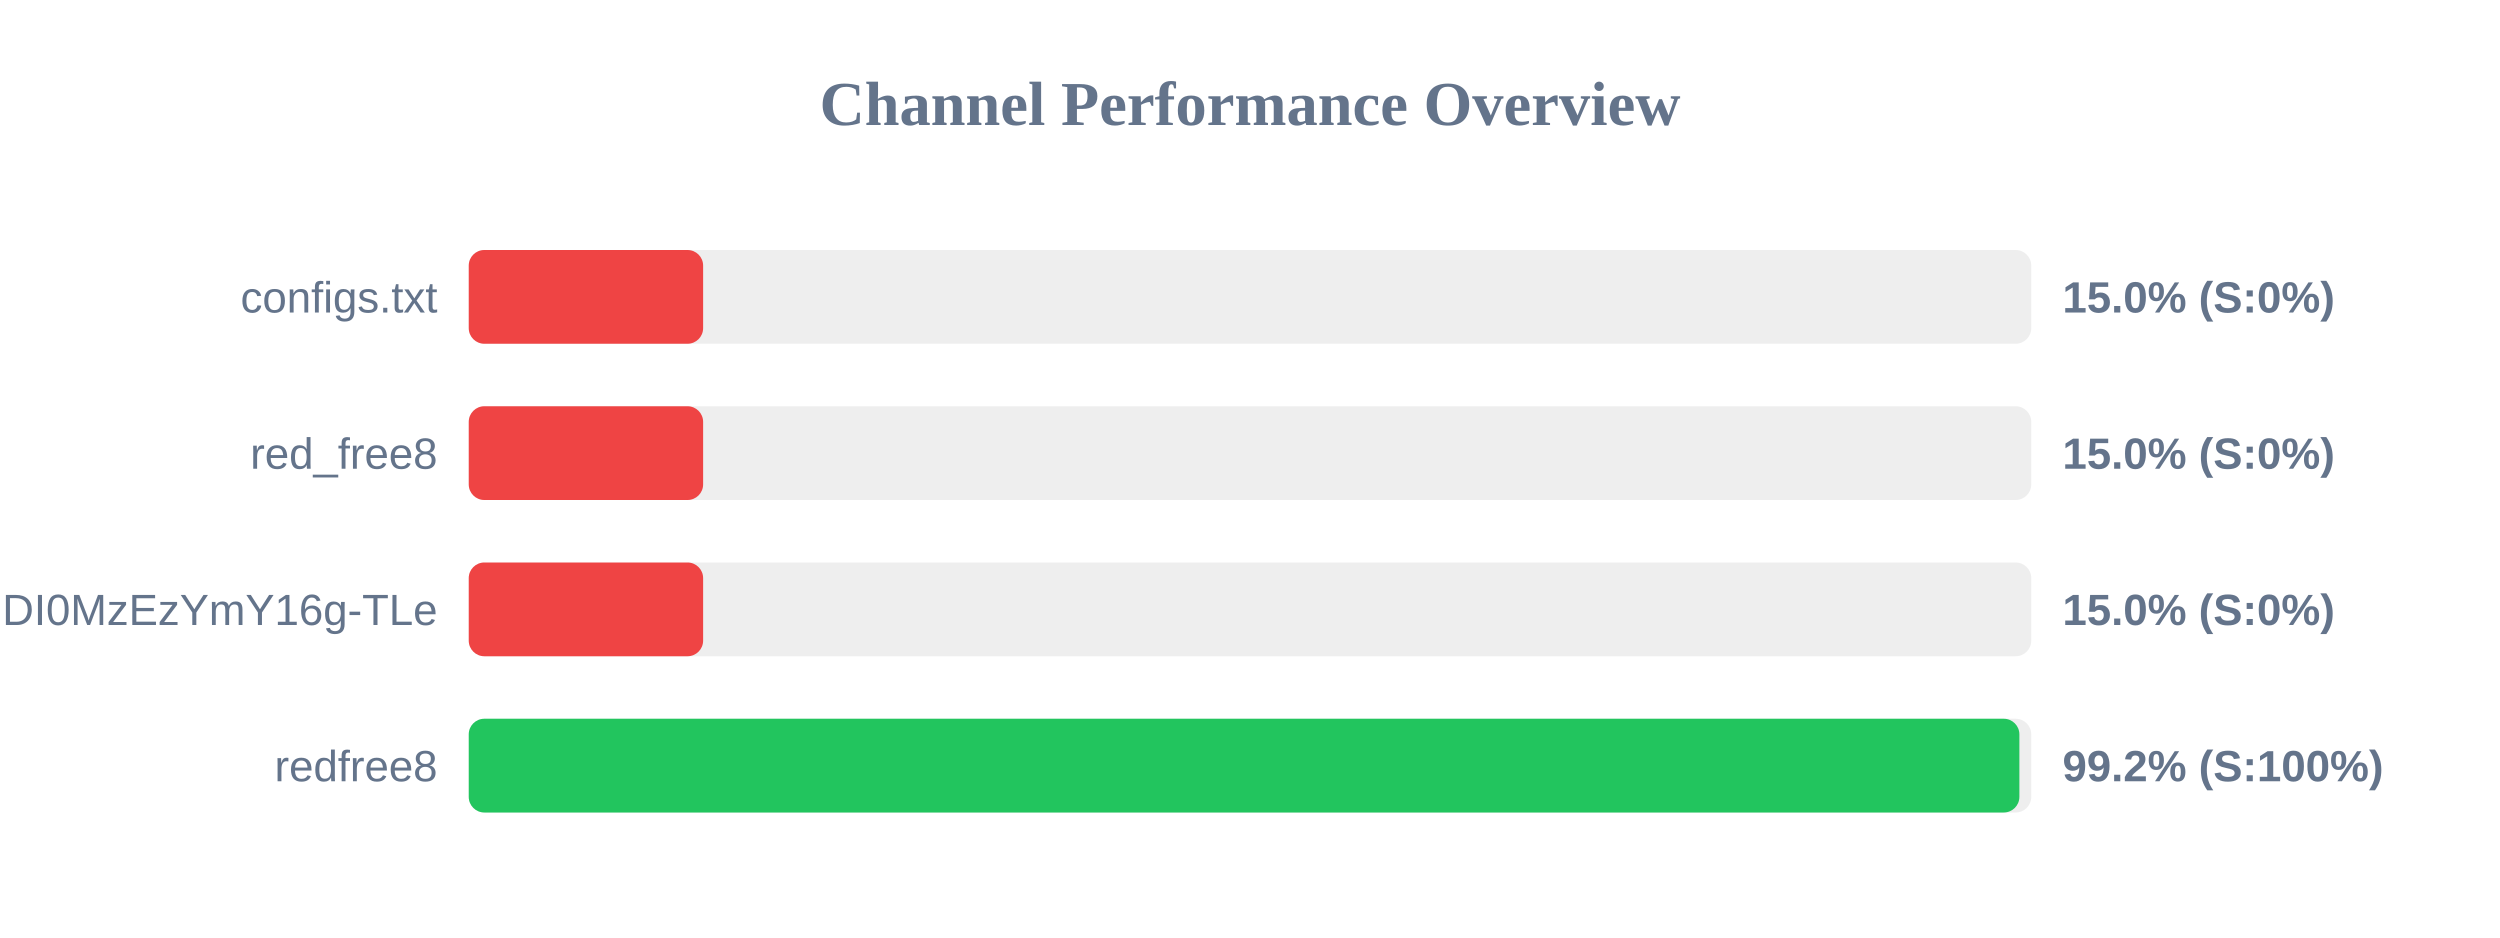
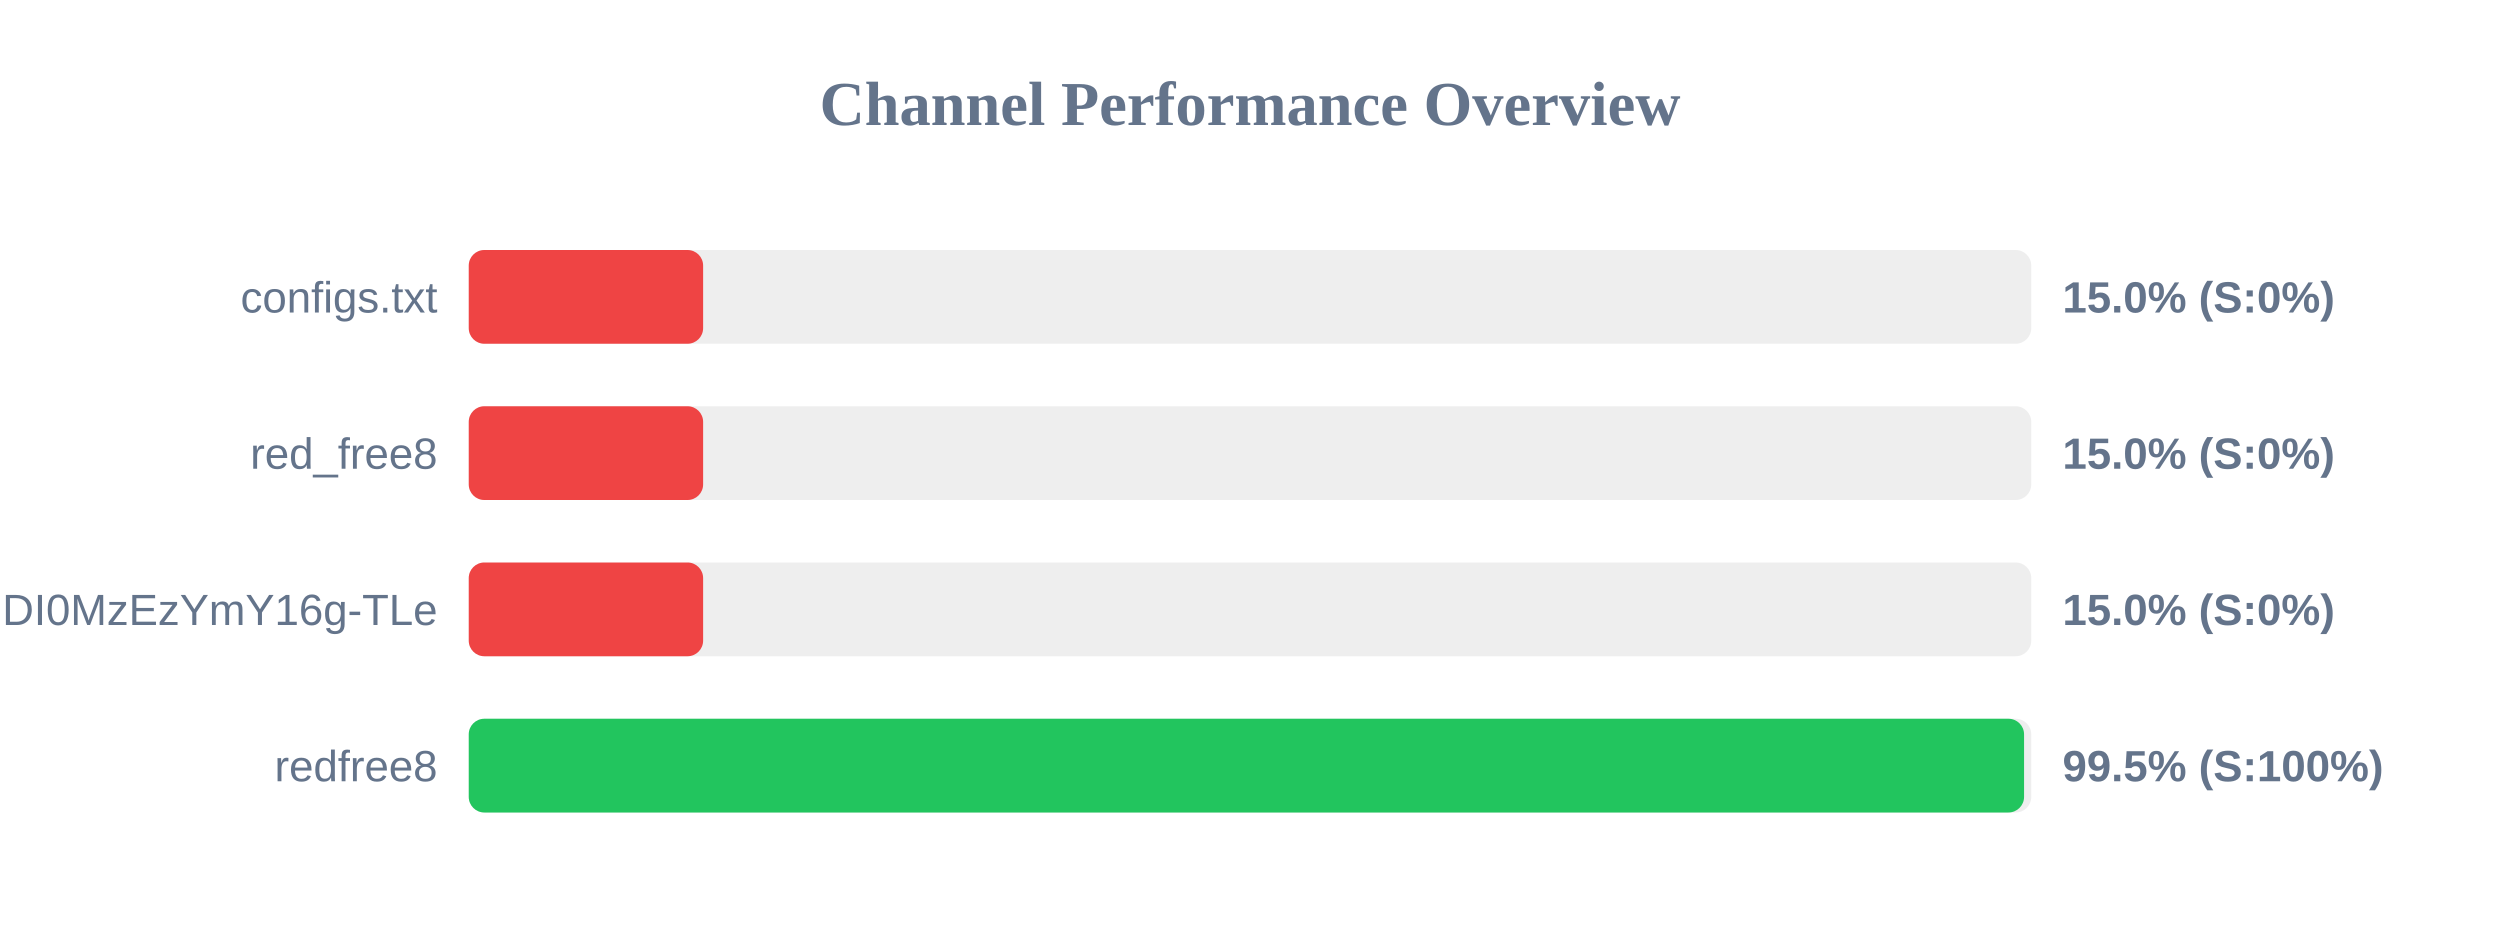
<svg xmlns="http://www.w3.org/2000/svg" width="800" height="300" version="1.1">
  <style>
        .row { font: 14px Arial; fill: #64748b; }
        .score { font: bold 14px Arial; fill: #64748b; }
    </style>
  <text x="400" y="40" text-anchor="middle" font-size="20px" font-weight="bold" fill="#64748b">Channel Performance Overview</text>
  <rect x="150" y="80" width="500" height="30" fill="#eee" rx="5" />
  <rect x="150" y="80" width="75.0" height="30" fill="#ef4444" rx="5" />
  <text x="140" y="100" text-anchor="end" class="row">configs.txt</text>
  <text x="660" y="100" text-anchor="start" class="score">15.0% (S:0%)</text>
  <rect x="150" y="130" width="500" height="30" fill="#eee" rx="5" />
  <rect x="150" y="130" width="75.0" height="30" fill="#ef4444" rx="5" />
  <text x="140" y="150" text-anchor="end" class="row">red_free8</text>
  <text x="660" y="150" text-anchor="start" class="score">15.0% (S:0%)</text>
  <rect x="150" y="180" width="500" height="30" fill="#eee" rx="5" />
  <rect x="150" y="180" width="75.0" height="30" fill="#ef4444" rx="5" />
  <text x="140" y="200" text-anchor="end" class="row">NjEzODY1NDgyOCwxNzQ1NDI0MzEzYmY16g-TLe</text>
  <text x="660" y="200" text-anchor="start" class="score">15.0% (S:0%)</text>
  <rect x="150" y="230" width="500" height="30" fill="#eee" rx="5" />
-   <rect x="150" y="230" width="496.2" height="30" fill="#22c55e" rx="5" />
+   <rect x="150" y="230" width="497.7" height="30" fill="#22c55e" rx="5" />
  <text x="140" y="250" text-anchor="end" class="row">redfree8</text>
-   <text x="660" y="250" text-anchor="start" class="score">99.2% (S:100%)</text>
+   <text x="660" y="250" text-anchor="start" class="score">99.5% (S:100%)</text>
</svg>
